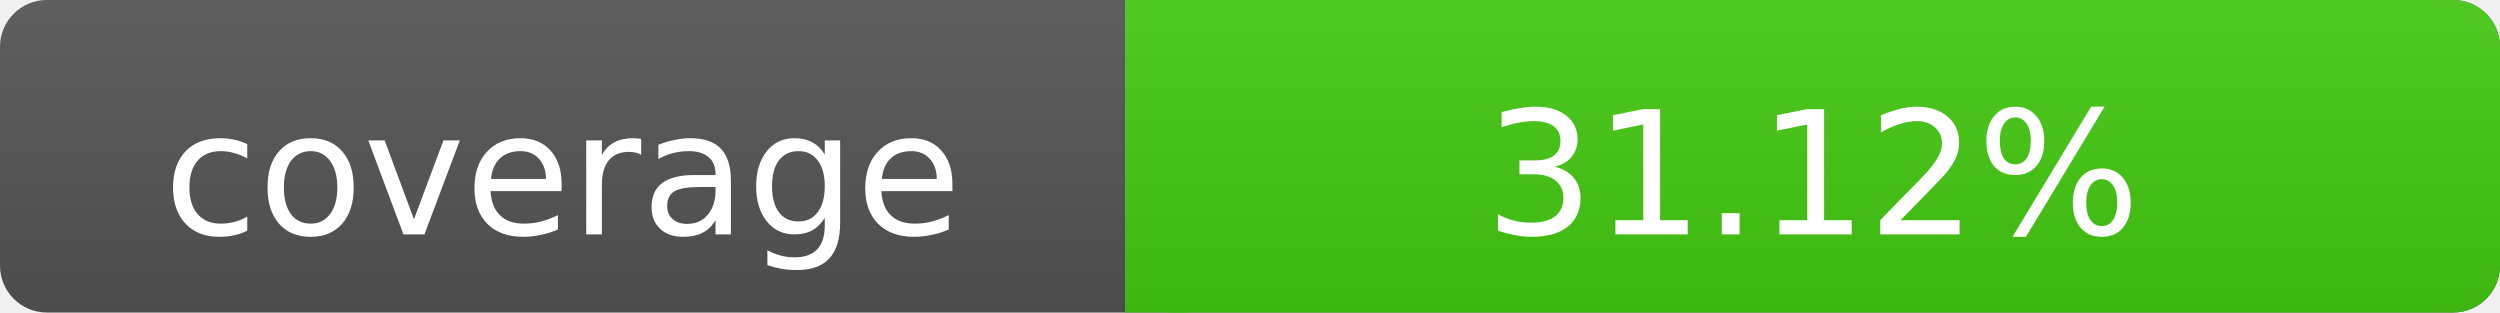
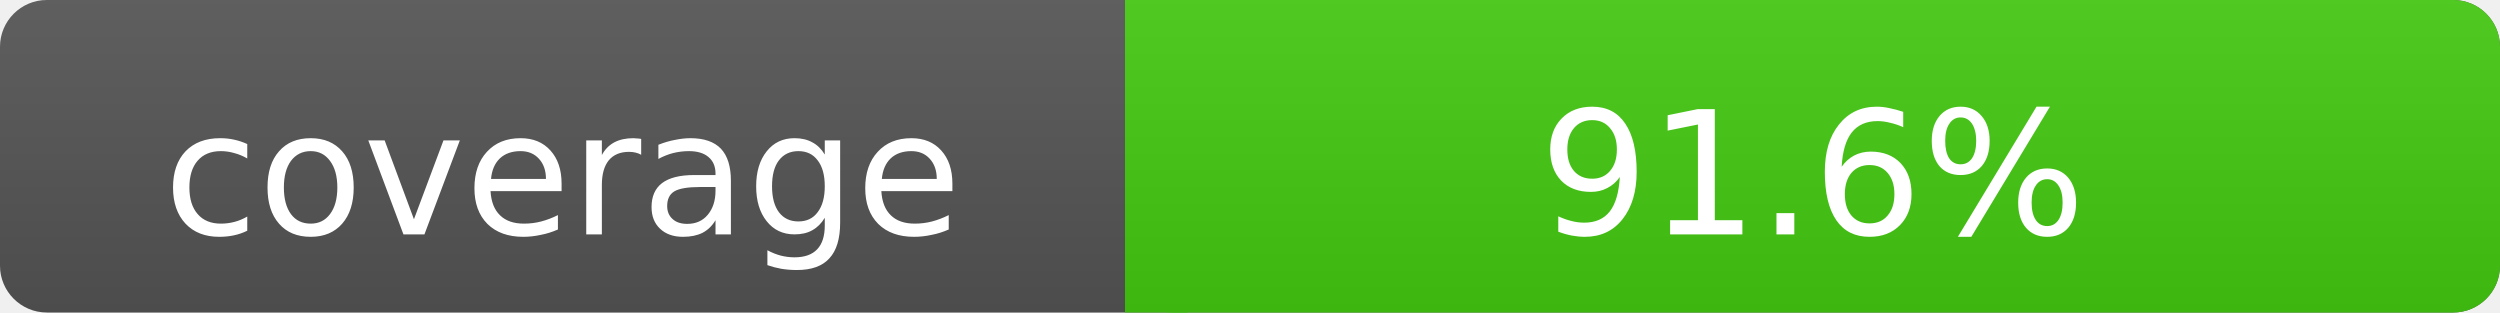
- <svg xmlns="http://www.w3.org/2000/svg" width="160" height="20" role="img" aria-label="coverage: 31.12%">
+ <svg xmlns="http://www.w3.org/2000/svg" width="160" height="20" role="img" aria-label="coverage: 91.6%">
  <linearGradient id="s" x2="0" y2="100%">
    <stop offset="0" stop-color="#bbb" stop-opacity=".1" />
    <stop offset="1" stop-opacity=".1" />
  </linearGradient>
  <rect rx="3" width="160" height="20" fill="#555" />
  <rect rx="3" x="72" width="88" height="20" fill="#4c1" />
  <path fill="#4c1" d="M72 0h4v20h-4z" />
  <rect rx="3" width="160" height="20" fill="url(#s)" />
  <g fill="#fff" text-anchor="middle" font-family="Verdana,Geneva,DejaVu Sans,sans-serif" font-size="11">
    <text x="36" y="15">coverage</text>
-     <text x="116" y="15">31.12%</text>
+     <text x="116" y="15">91.6%</text>
  </g>
</svg>
